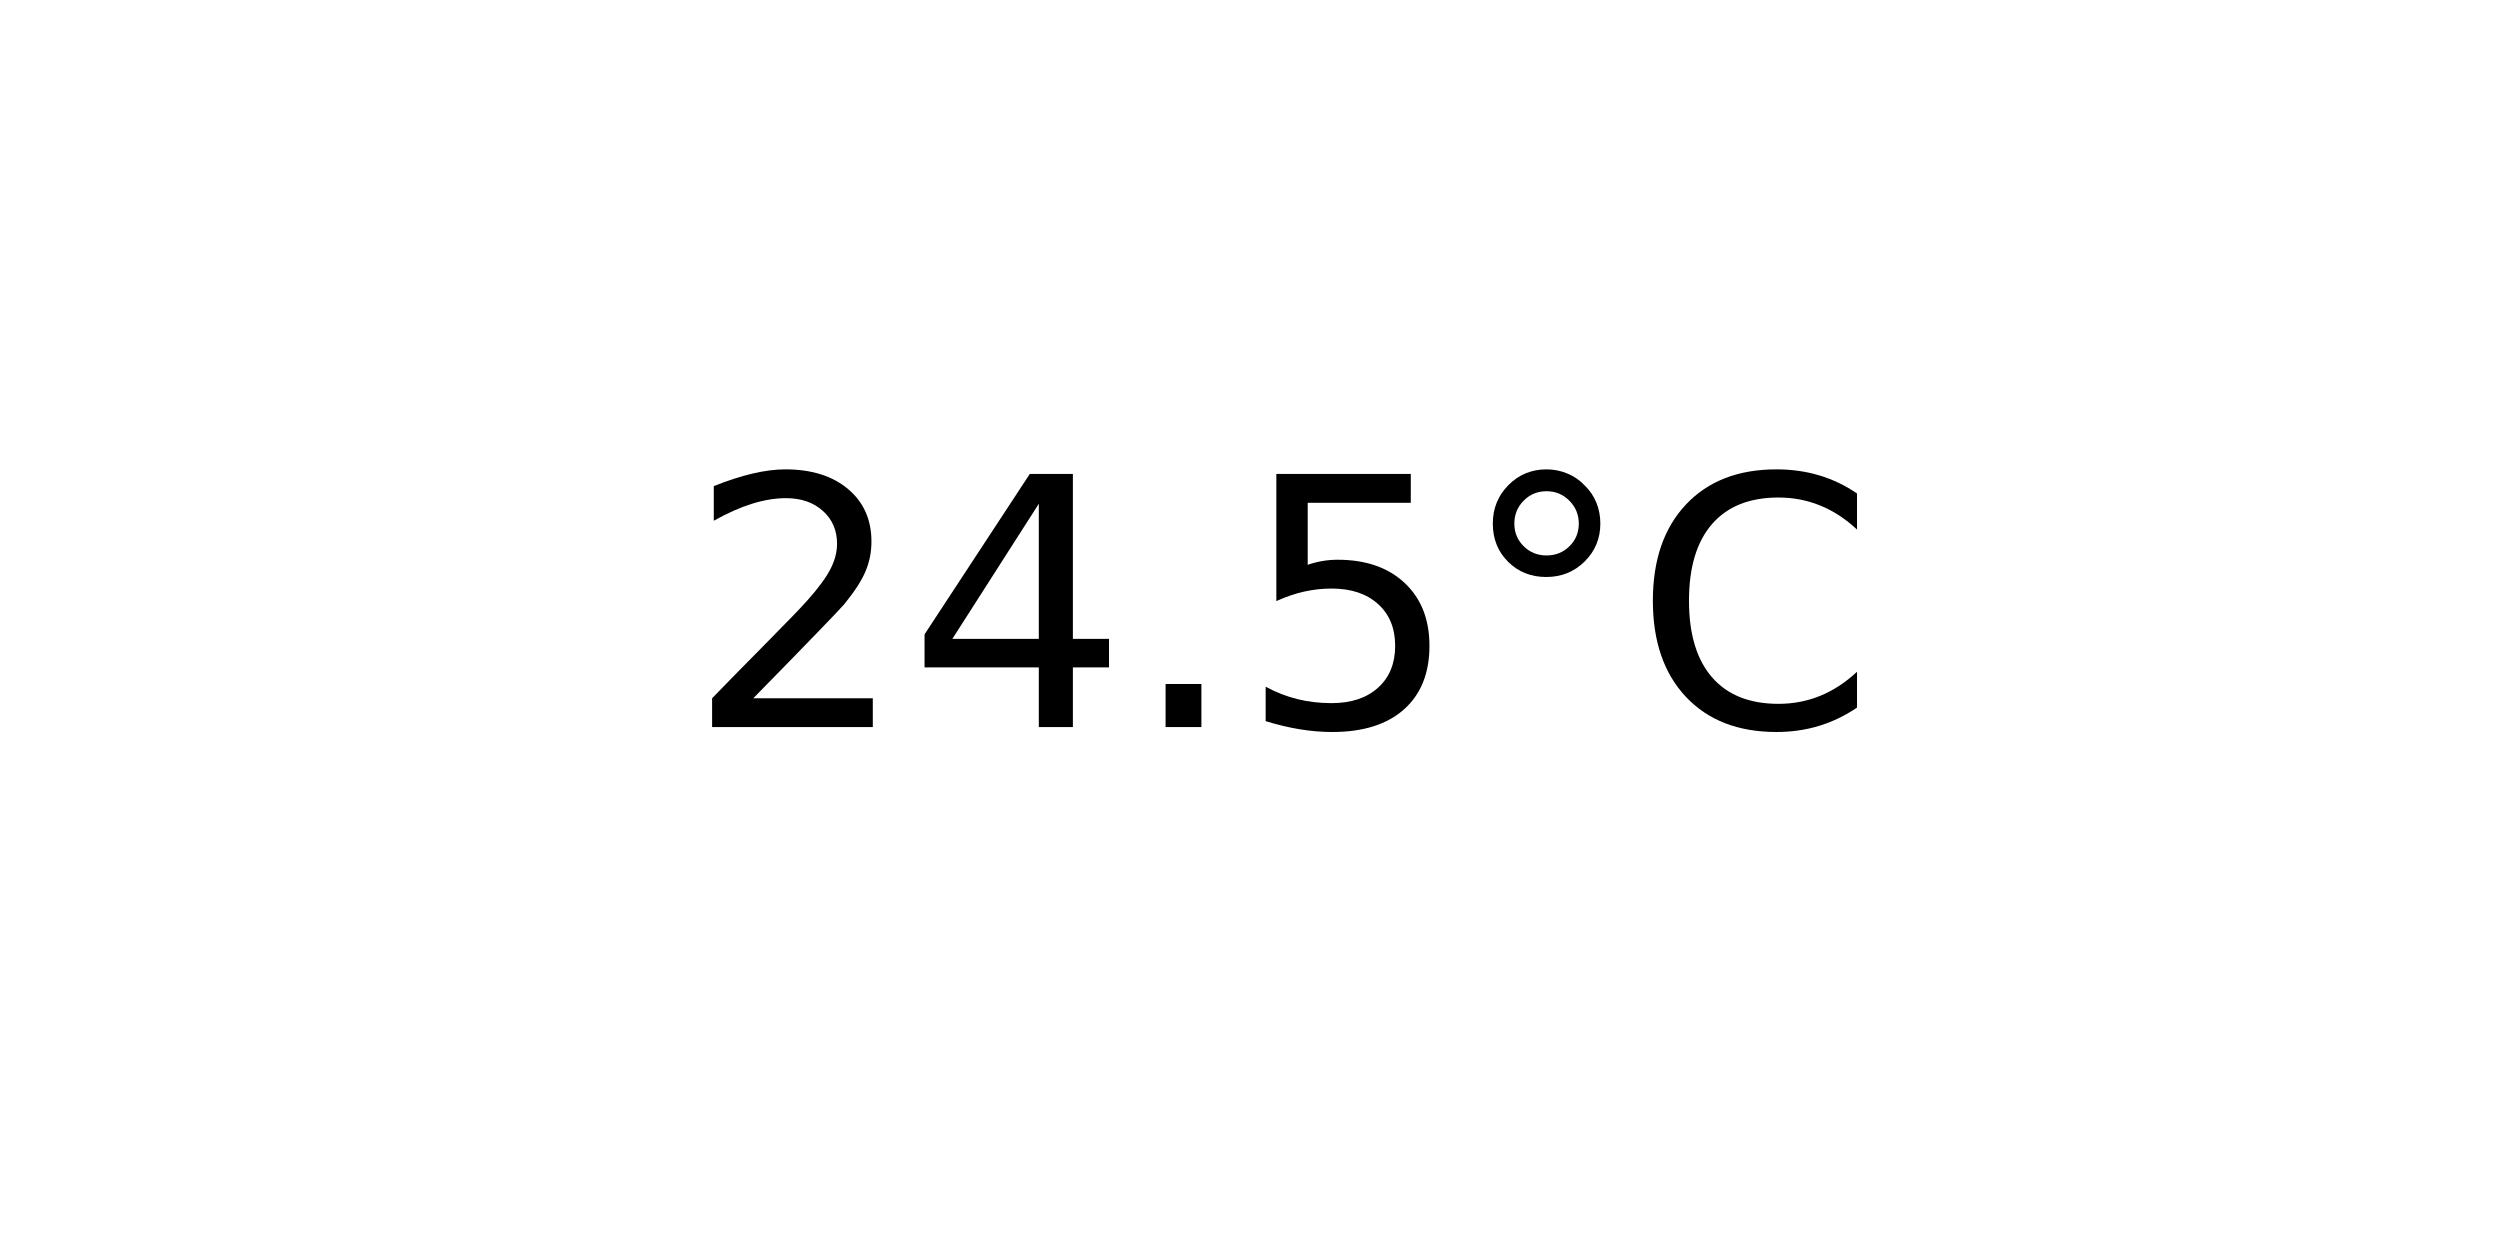
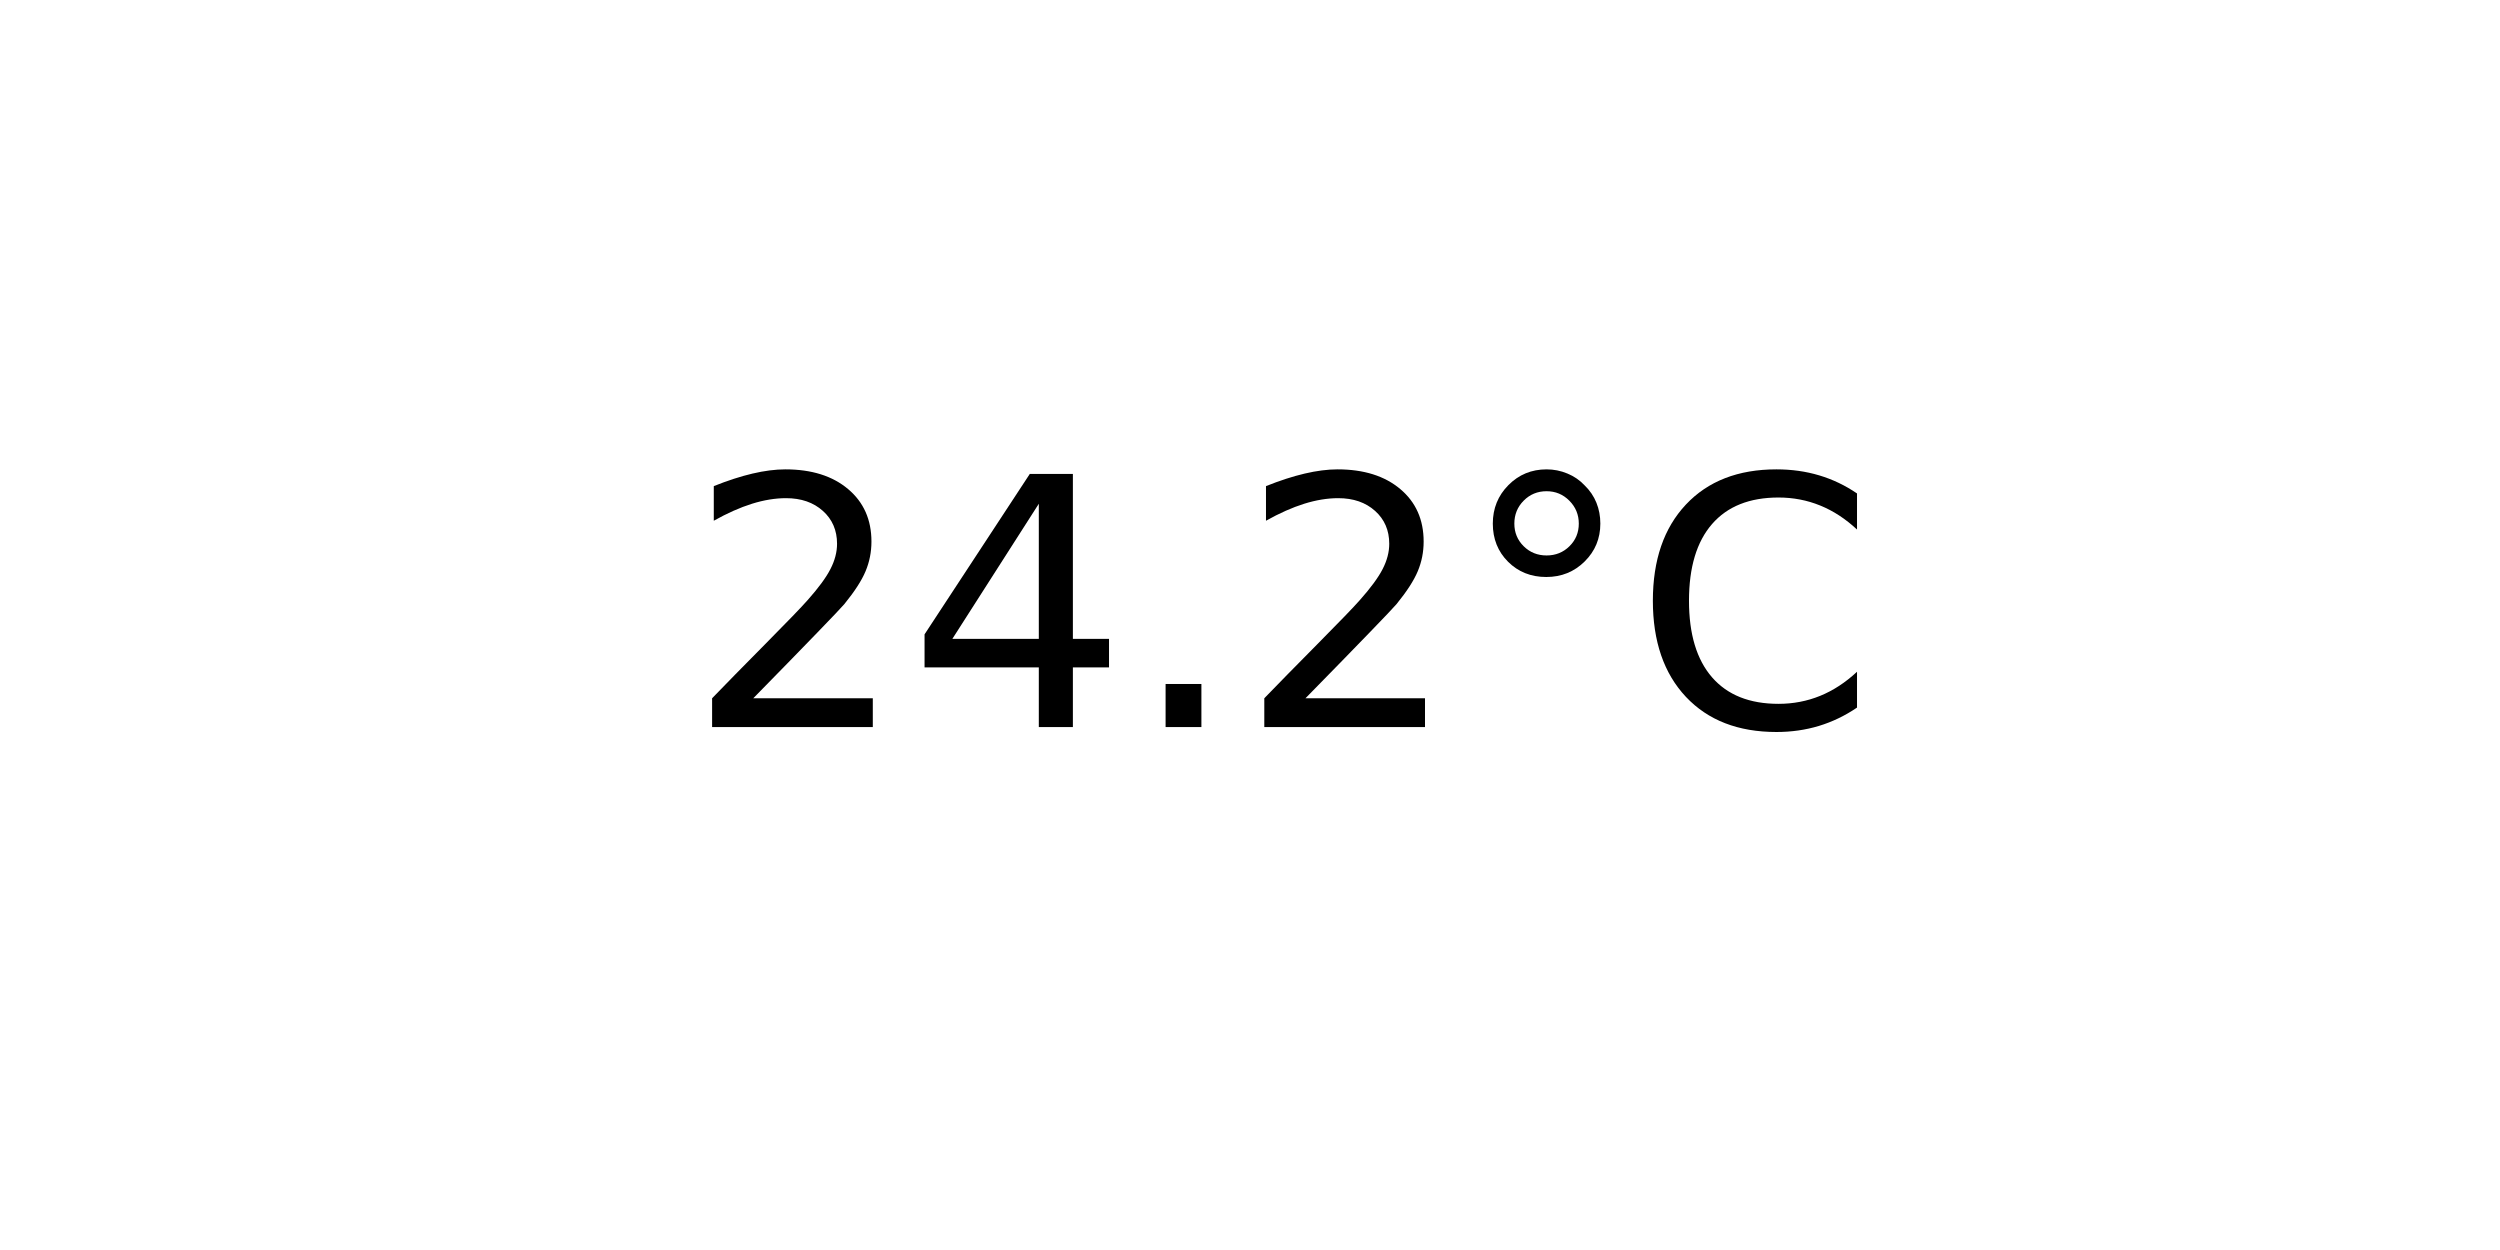
<svg xmlns="http://www.w3.org/2000/svg" xmlns:xlink="http://www.w3.org/1999/xlink" width="72pt" height="36pt" viewBox="0 0 72 36" version="1.1">
  <defs>
    <style type="text/css">*{stroke-linejoin: round; stroke-linecap: butt}</style>
  </defs>
  <g id="figure_1">
    <g id="axes_1">
      <g id="text_1">
        <g transform="translate(19.77578 20.93937) scale(0.1 -0.1)">
          <defs>
            <path id="DejaVuSans-32" d="M 1228 531  L 3431 531  L 3431 0  L 469 0  L 469 531  Q 828 903 1448 1529  Q 2069 2156 2228 2338  Q 2531 2678 2651 2914  Q 2772 3150 2772 3378  Q 2772 3750 2511 3984  Q 2250 4219 1831 4219  Q 1534 4219 1204 4116  Q 875 4013 500 3803  L 500 4441  Q 881 4594 1212 4672  Q 1544 4750 1819 4750  Q 2544 4750 2975 4387  Q 3406 4025 3406 3419  Q 3406 3131 3298 2873  Q 3191 2616 2906 2266  Q 2828 2175 2409 1742  Q 1991 1309 1228 531  z " transform="scale(0.015625)" />
            <path id="DejaVuSans-34" d="M 2419 4116  L 825 1625  L 2419 1625  L 2419 4116  z M 2253 4666  L 3047 4666  L 3047 1625  L 3713 1625  L 3713 1100  L 3047 1100  L 3047 0  L 2419 0  L 2419 1100  L 313 1100  L 313 1709  L 2253 4666  z " transform="scale(0.015625)" />
            <path id="DejaVuSans-2e" d="M 684 794  L 1344 794  L 1344 0  L 684 0  L 684 794  z " transform="scale(0.015625)" />
-             <path id="DejaVuSans-35" d="M 691 4666  L 3169 4666  L 3169 4134  L 1269 4134  L 1269 2991  Q 1406 3038 1543 3061  Q 1681 3084 1819 3084  Q 2600 3084 3056 2656  Q 3513 2228 3513 1497  Q 3513 744 3044 326  Q 2575 -91 1722 -91  Q 1428 -91 1123 -41  Q 819 9 494 109  L 494 744  Q 775 591 1075 516  Q 1375 441 1709 441  Q 2250 441 2565 725  Q 2881 1009 2881 1497  Q 2881 1984 2565 2268  Q 2250 2553 1709 2553  Q 1456 2553 1204 2497  Q 953 2441 691 2322  L 691 4666  z " transform="scale(0.015625)" />
            <path id="DejaVuSans-b0" d="M 1600 4347  Q 1350 4347 1178 4173  Q 1006 4000 1006 3750  Q 1006 3503 1178 3333  Q 1350 3163 1600 3163  Q 1850 3163 2022 3333  Q 2194 3503 2194 3750  Q 2194 3997 2020 4172  Q 1847 4347 1600 4347  z M 1600 4750  Q 1800 4750 1984 4673  Q 2169 4597 2303 4453  Q 2447 4313 2519 4134  Q 2591 3956 2591 3750  Q 2591 3338 2302 3052  Q 2013 2766 1594 2766  Q 1172 2766 890 3047  Q 609 3328 609 3750  Q 609 4169 896 4459  Q 1184 4750 1600 4750  z " transform="scale(0.015625)" />
            <path id="DejaVuSans-43" d="M 4122 4306  L 4122 3641  Q 3803 3938 3442 4084  Q 3081 4231 2675 4231  Q 1875 4231 1450 3742  Q 1025 3253 1025 2328  Q 1025 1406 1450 917  Q 1875 428 2675 428  Q 3081 428 3442 575  Q 3803 722 4122 1019  L 4122 359  Q 3791 134 3420 21  Q 3050 -91 2638 -91  Q 1578 -91 968 557  Q 359 1206 359 2328  Q 359 3453 968 4101  Q 1578 4750 2638 4750  Q 3056 4750 3426 4639  Q 3797 4528 4122 4306  z " transform="scale(0.015625)" />
          </defs>
          <use xlink:href="#DejaVuSans-32" />
          <use xlink:href="#DejaVuSans-34" x="63.623" />
          <use xlink:href="#DejaVuSans-2e" x="127.246" />
-           <use xlink:href="#DejaVuSans-35" x="159.033" />
+           <use xlink:href="#DejaVuSans-32" x="159.033" />
          <use xlink:href="#DejaVuSans-b0" x="222.656" />
          <use xlink:href="#DejaVuSans-43" x="272.656" />
        </g>
      </g>
    </g>
  </g>
</svg>
